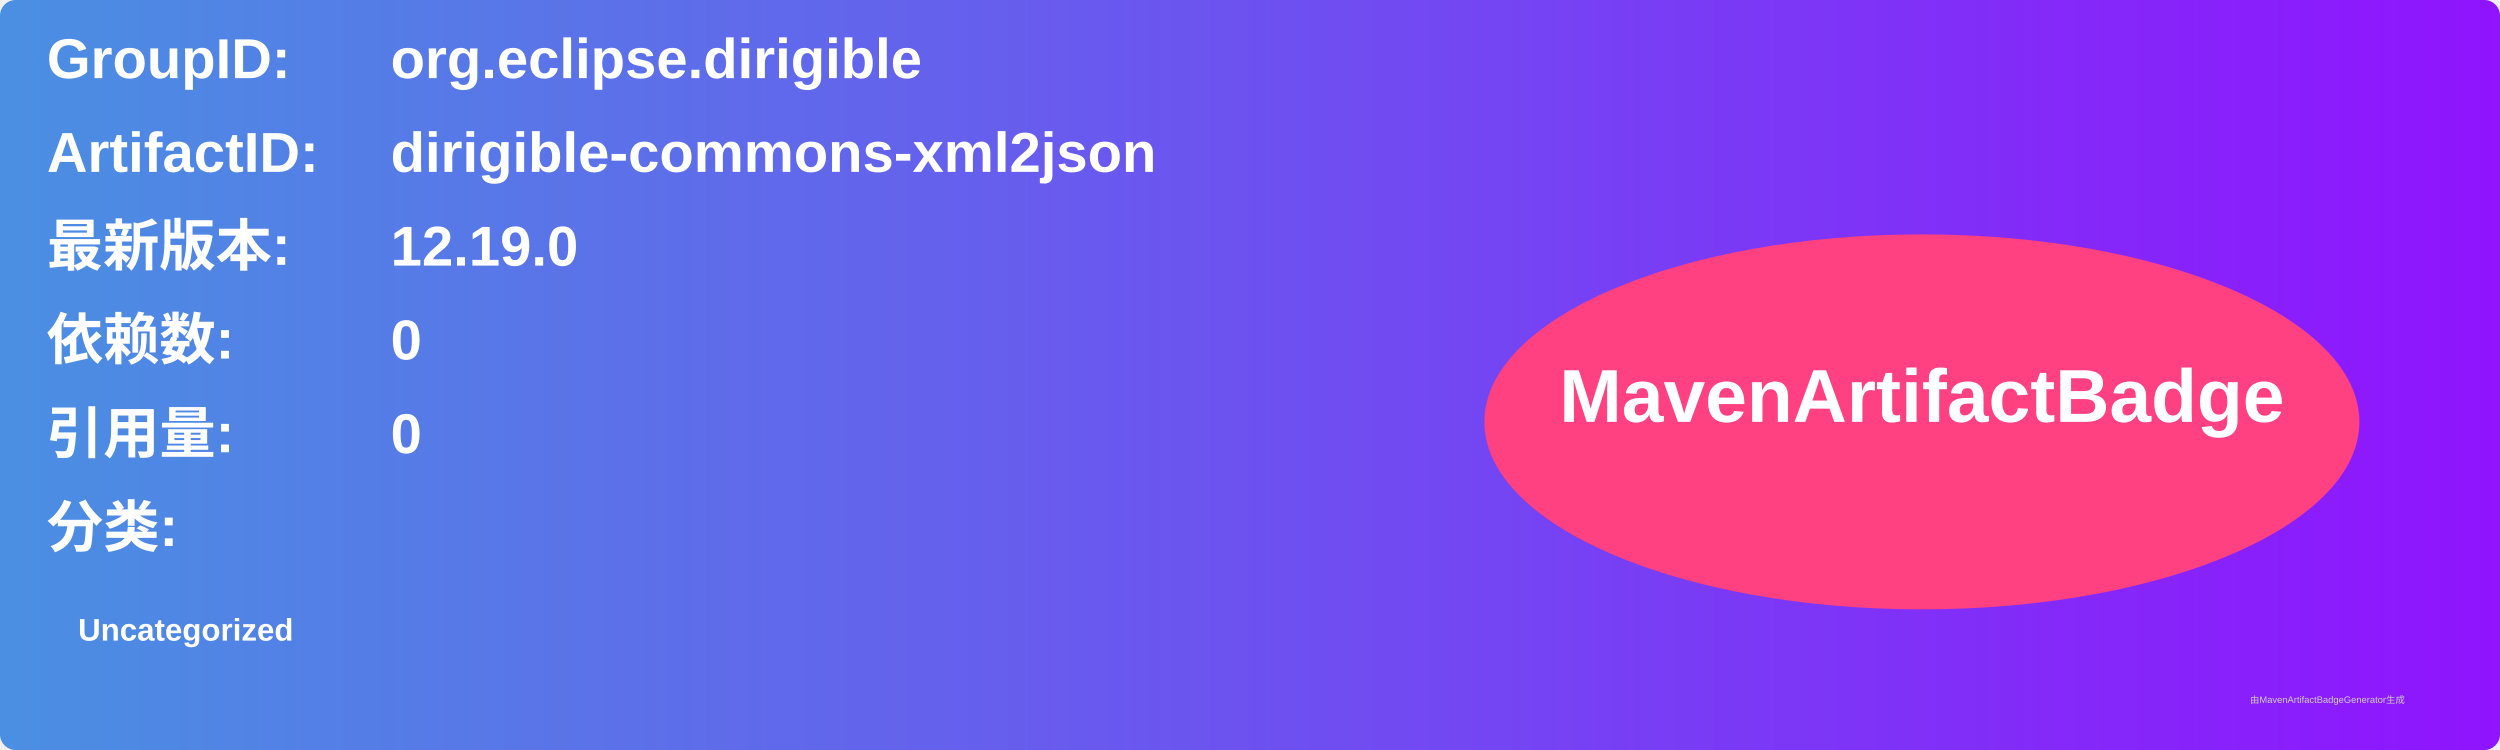
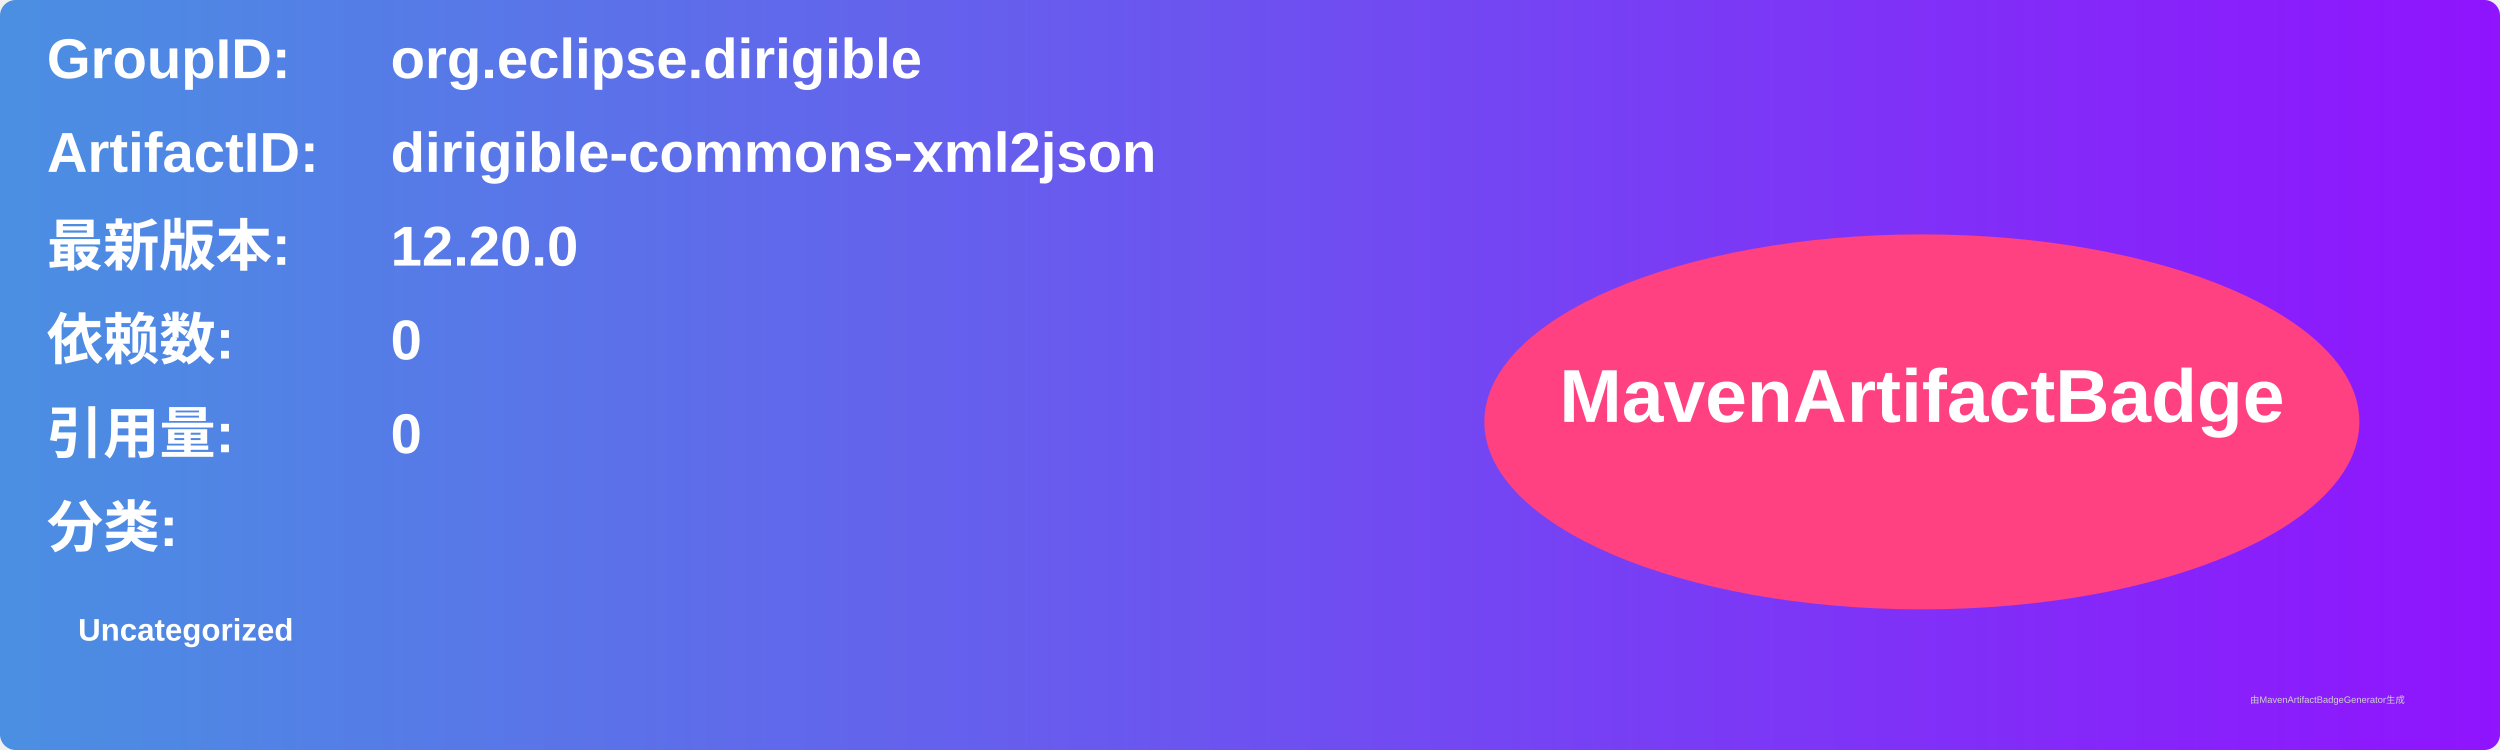
<svg xmlns="http://www.w3.org/2000/svg" width="800" height="240" viewBox="0 0 800 240">
  <linearGradient id="grad" x1="0%" y1="0%" x2="100%" y2="0%">
    <stop offset="0%" stop-color="#4a90e2" />
    <stop offset="100%" stop-color="#9013fe" />
  </linearGradient>
  <rect width="100%" height="100%" rx="5" ry="5" fill="url(#grad)" />
  <g transform="translate(15, 15)">
    <text x="0" y="10" font-family="Arial" font-size="18" fill="white" font-weight="bold" width="260">GroupID:</text>
    <text x="110" y="10" font-family="Arial" font-size="18" fill="white" font-weight="bold" width="460">org.eclipse.dirigible</text>
    <text x="0" y="40" font-family="Arial" font-size="18" fill="white" font-weight="bold" width="260">ArtifactID:</text>
    <text x="110" y="40" font-family="Arial" font-size="18" fill="white" font-weight="bold" width="460">dirigible-commons-xml2json</text>
    <text x="0" y="70" font-family="Arial" font-size="18" fill="white" font-weight="bold">最新版本:</text>
    <text x="110" y="70" font-family="Arial" font-size="18" fill="white" font-weight="bold">
-       <tspan font-weight="bold">12.19.0</tspan>
+       <tspan font-weight="bold">12.20.0</tspan>
    </text>
    <text x="0" y="100" font-family="Arial" font-size="18" fill="white" font-weight="bold">依赖数: </text>
    <text x="110" y="100" font-family="Arial" font-size="18" fill="white">
      <tspan font-weight="bold">0</tspan>
    </text>
    <text x="0" y="130" font-family="Arial" font-size="18" fill="white" font-weight="bold">引用量: </text>
    <text x="110" y="130" font-family="Arial" font-size="18" fill="white">
      <tspan font-weight="bold">0</tspan>
    </text>
    <text x="0" y="160" font-family="Arial" font-size="18" fill="white" font-weight="bold">分类:</text>
    <text x="10" y="190" font-family="Arial" font-size="10" fill="white">
      <tspan font-weight="bold">Uncategorized</tspan>
    </text>
    <ellipse cx="600" cy="120" rx="140" ry="60" fill="#ff4081" />
    <text x="600" y="120" text-anchor="middle" font-family="Arial" font-size="24" fill="white" font-weight="bold">MavenArtifactBadge</text>
  </g>
  <text x="720" y="225" font-family="Arial" font-size="3" fill="#d0d0d0">由MavenArtifactBadgeGenerator生成</text>
</svg>
